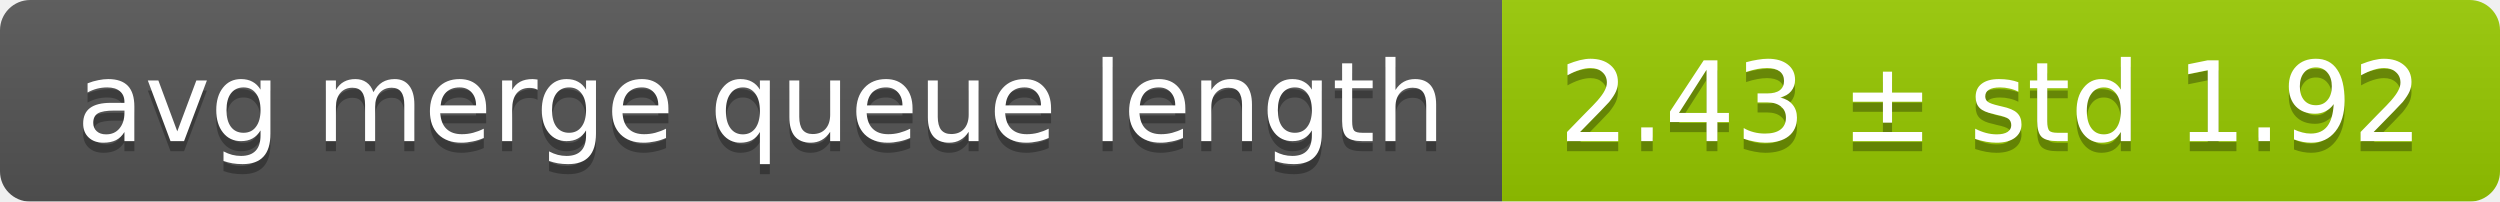
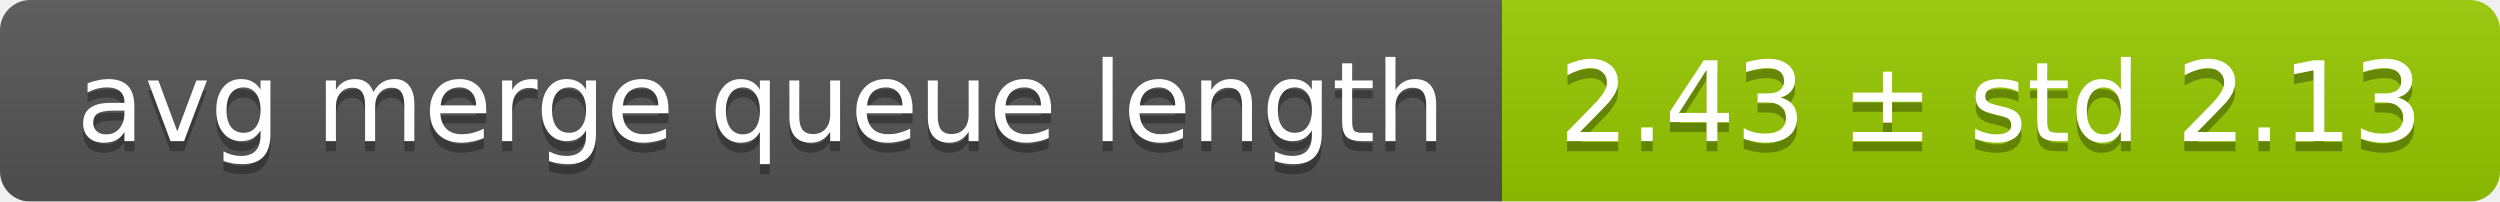
<svg xmlns="http://www.w3.org/2000/svg" width="248" height="20">
  <linearGradient id="smooth" x2="0" y2="100%">
    <stop offset="0" stop-color="#bbb" stop-opacity=".1" />
    <stop offset="1" stop-opacity=".1" />
  </linearGradient>
  <mask id="round">
    <rect width="248" height="20" rx="3" fill="#fff" />
  </mask>
  <g mask="url(#round)">
    <rect width="149" height="20" fill="#555" />
    <rect x="149" width="99" height="20" fill="#97ca00" />
    <rect width="248" height="20" fill="url(#smooth)" />
  </g>
  <g fill="#fff" text-anchor="middle" font-family="DejaVu Sans,Verdana,Geneva,sans-serif" font-size="11">
    <text x="75.5" y="15" fill="#010101" fill-opacity=".3">avg merge queue length</text>
    <text x="75.5" y="14">avg merge queue length</text>
-     <text x="197.5" y="15" fill="#010101" fill-opacity=".3">2.43 ± std 1.92</text>
-     <text x="197.5" y="14">2.43 ± std 1.92</text>
+     <text x="197.5" y="15" fill="#010101" fill-opacity=".3">2.43 ± std 2.13</text>
+     <text x="197.5" y="14">2.43 ± std 2.13</text>
  </g>
</svg>
